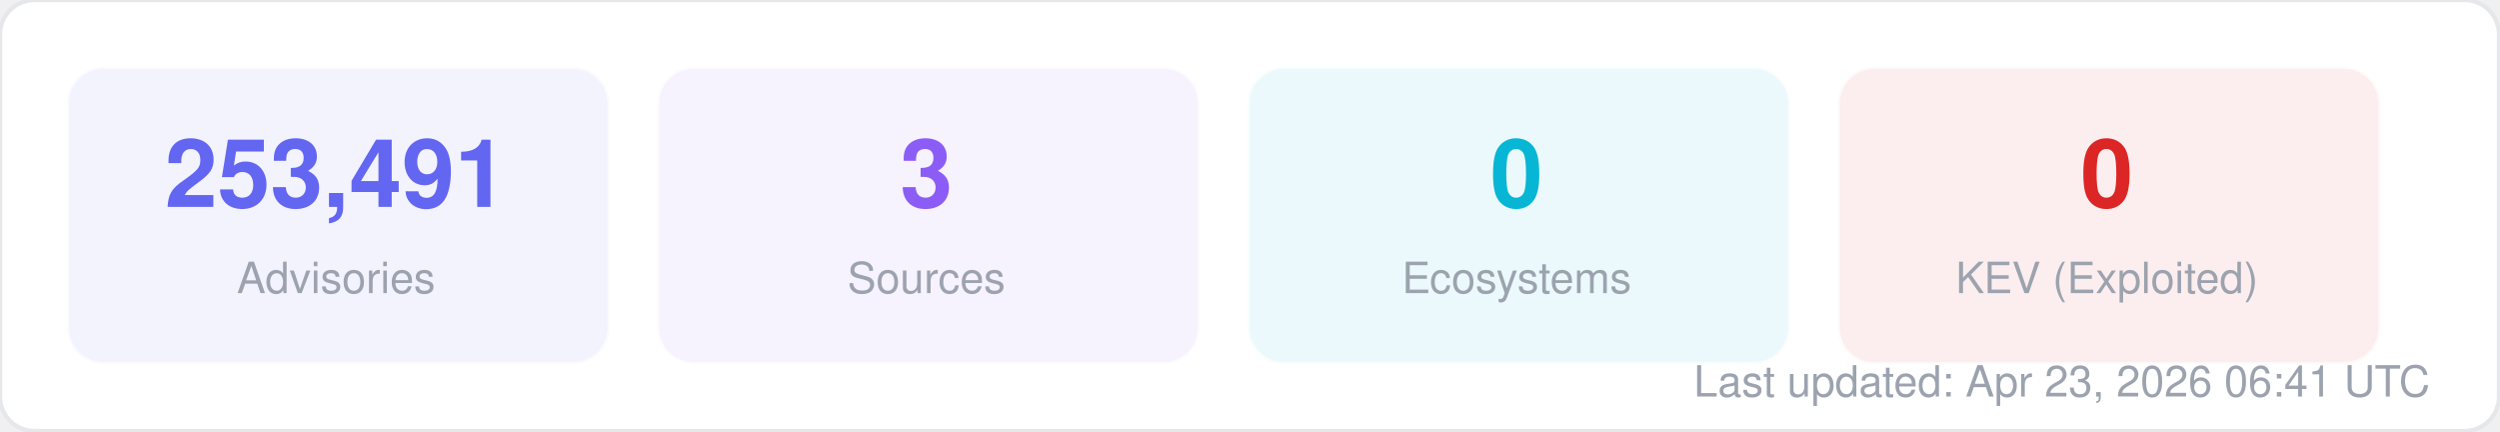
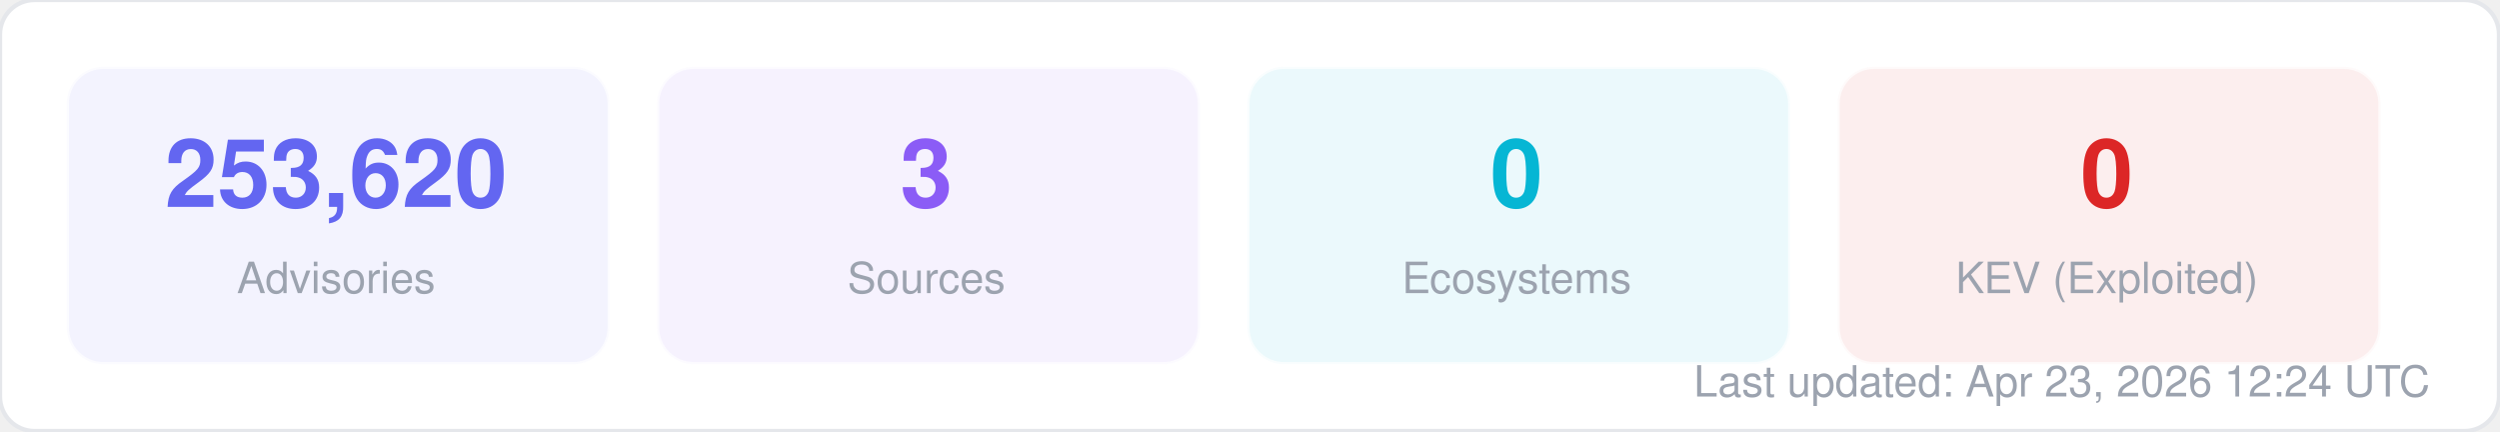
<svg xmlns="http://www.w3.org/2000/svg" width="580" height="100" viewBox="0 0 580 100" fill="none">
  <style>
  text { font-family: -apple-system, BlinkMacSystemFont, "Segoe UI", Helvetica, Arial, sans-serif; }
  .title { font-size: 14px; font-weight: 700; fill: #1f2937; }
  .label { font-size: 11px; fill: #6b7280; }
  .value { font-size: 11px; font-weight: 600; fill: #374151; }
  .big-number { font-size: 28px; font-weight: 800; fill: #111827; }
  .sub { font-size: 10px; fill: #9ca3af; }
</style>
  <rect width="580" height="100" rx="8" fill="#ffffff" stroke="#e5e7eb" stroke-width="1" />
  <rect x="16" y="16" width="125" height="68" rx="8" fill="#6366f1" opacity="0.08" stroke="#6366f1" stroke-width="1" stroke-opacity="0.3" />
-   <text x="78" y="48" text-anchor="middle" class="big-number" style="font-size:22px; fill:#6366f1">253,491</text>
+   <text x="78" y="48" text-anchor="middle" class="big-number" style="font-size:22px; fill:#6366f1">253,620</text>
  <text x="78" y="68" text-anchor="middle" class="sub">Advisories</text>
  <rect x="153" y="16" width="125" height="68" rx="8" fill="#8b5cf6" opacity="0.08" stroke="#8b5cf6" stroke-width="1" stroke-opacity="0.3" />
  <text x="215" y="48" text-anchor="middle" class="big-number" style="font-size:22px; fill:#8b5cf6">3</text>
  <text x="215" y="68" text-anchor="middle" class="sub">Sources</text>
  <rect x="290" y="16" width="125" height="68" rx="8" fill="#06b6d4" opacity="0.08" stroke="#06b6d4" stroke-width="1" stroke-opacity="0.3" />
  <text x="352" y="48" text-anchor="middle" class="big-number" style="font-size:22px; fill:#06b6d4">0</text>
  <text x="352" y="68" text-anchor="middle" class="sub">Ecosystems</text>
  <rect x="427" y="16" width="125" height="68" rx="8" fill="#dc2626" opacity="0.08" stroke="#dc2626" stroke-width="1" stroke-opacity="0.3" />
  <text x="489" y="48" text-anchor="middle" class="big-number" style="font-size:22px; fill:#dc2626">0</text>
  <text x="489" y="68" text-anchor="middle" class="sub">KEV (Exploited)</text>
-   <text x="564" y="92" text-anchor="end" class="sub">Last updated: Apr 23, 2026 06:41 UTC</text>
+   <text x="564" y="92" text-anchor="end" class="sub">Last updated: Apr 23, 2026 12:24 UTC</text>
</svg>
